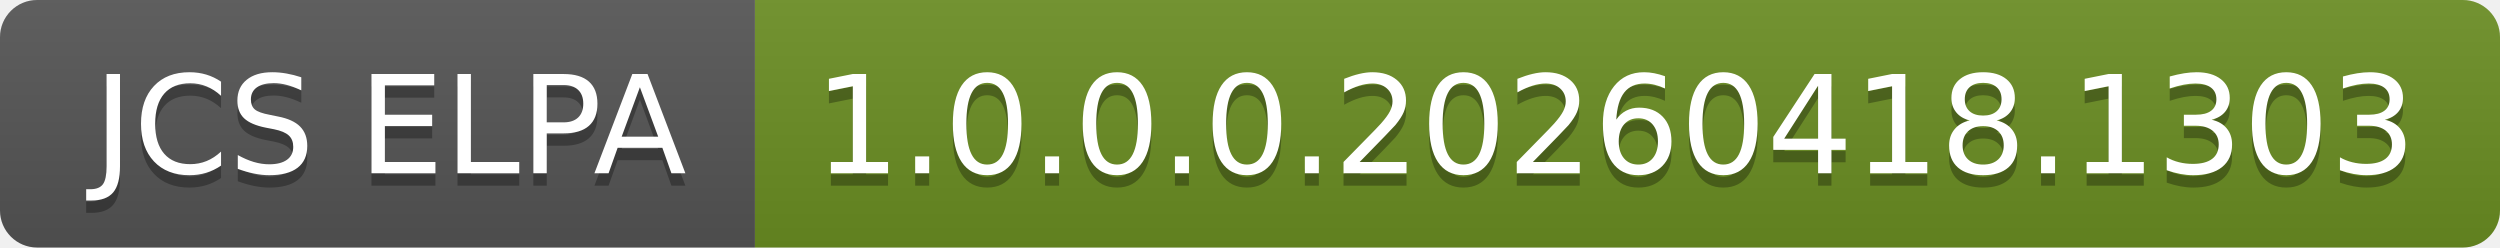
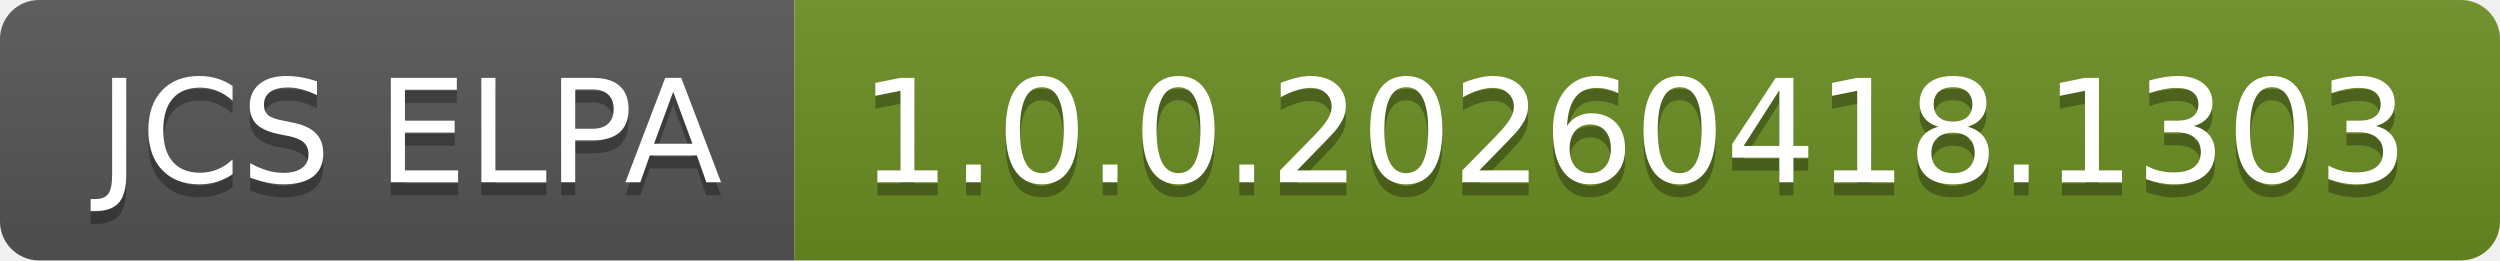
- <svg xmlns="http://www.w3.org/2000/svg" width="202" height="20" role="img" aria-label="JCS ELPA: 1.0.0.0.20260418.1303">
+ <svg xmlns="http://www.w3.org/2000/svg" width="192" height="20" role="img" aria-label="JCS ELPA: 1.0.0.20260418.1303">
  <linearGradient id="s" x2="0" y2="100%">
    <stop offset="0" stop-color="#bbb" stop-opacity=".1" />
    <stop offset="1" stop-opacity=".1" />
  </linearGradient>
  <clipPath id="r">
-     <rect width="202" height="20" rx="3" fill="#fff" />
+     <rect width="192" height="20" rx="3" fill="#fff" />
  </clipPath>
  <g clip-path="url(#r)">
    <rect width="61" height="20" fill="#555" />
-     <rect x="61" width="141" height="20" fill="#6b8e23" />
-     <rect width="202" height="20" fill="url(#s)" />
+     <rect x="61" width="131" height="20" fill="#6b8e23" />
+     <rect width="192" height="20" fill="url(#s)" />
  </g>
  <g fill="#fff" text-anchor="middle" font-family="Verdana,Geneva,DejaVu Sans,sans-serif" text-rendering="geometricPrecision" font-size="110">
    <text aria-hidden="true" x="315" y="150" fill="#010101" fill-opacity=".3" transform="scale(.1)" textLength="510">JCS ELPA</text>
    <text x="315" y="140" transform="scale(.1)" fill="#fff" textLength="510">JCS ELPA</text>
-     <text aria-hidden="true" x="1305" y="150" fill="#010101" fill-opacity=".3" transform="scale(.1)" textLength="1310">1.0.0.0.20260418.1303</text>
-     <text x="1305" y="140" transform="scale(.1)" fill="#fff" textLength="1310">1.0.0.0.20260418.1303</text>
+     <text aria-hidden="true" x="1255" y="150" fill="#010101" fill-opacity=".3" transform="scale(.1)" textLength="1210">1.0.0.20260418.1303</text>
+     <text x="1255" y="140" transform="scale(.1)" fill="#fff" textLength="1210">1.0.0.20260418.1303</text>
  </g>
</svg>
